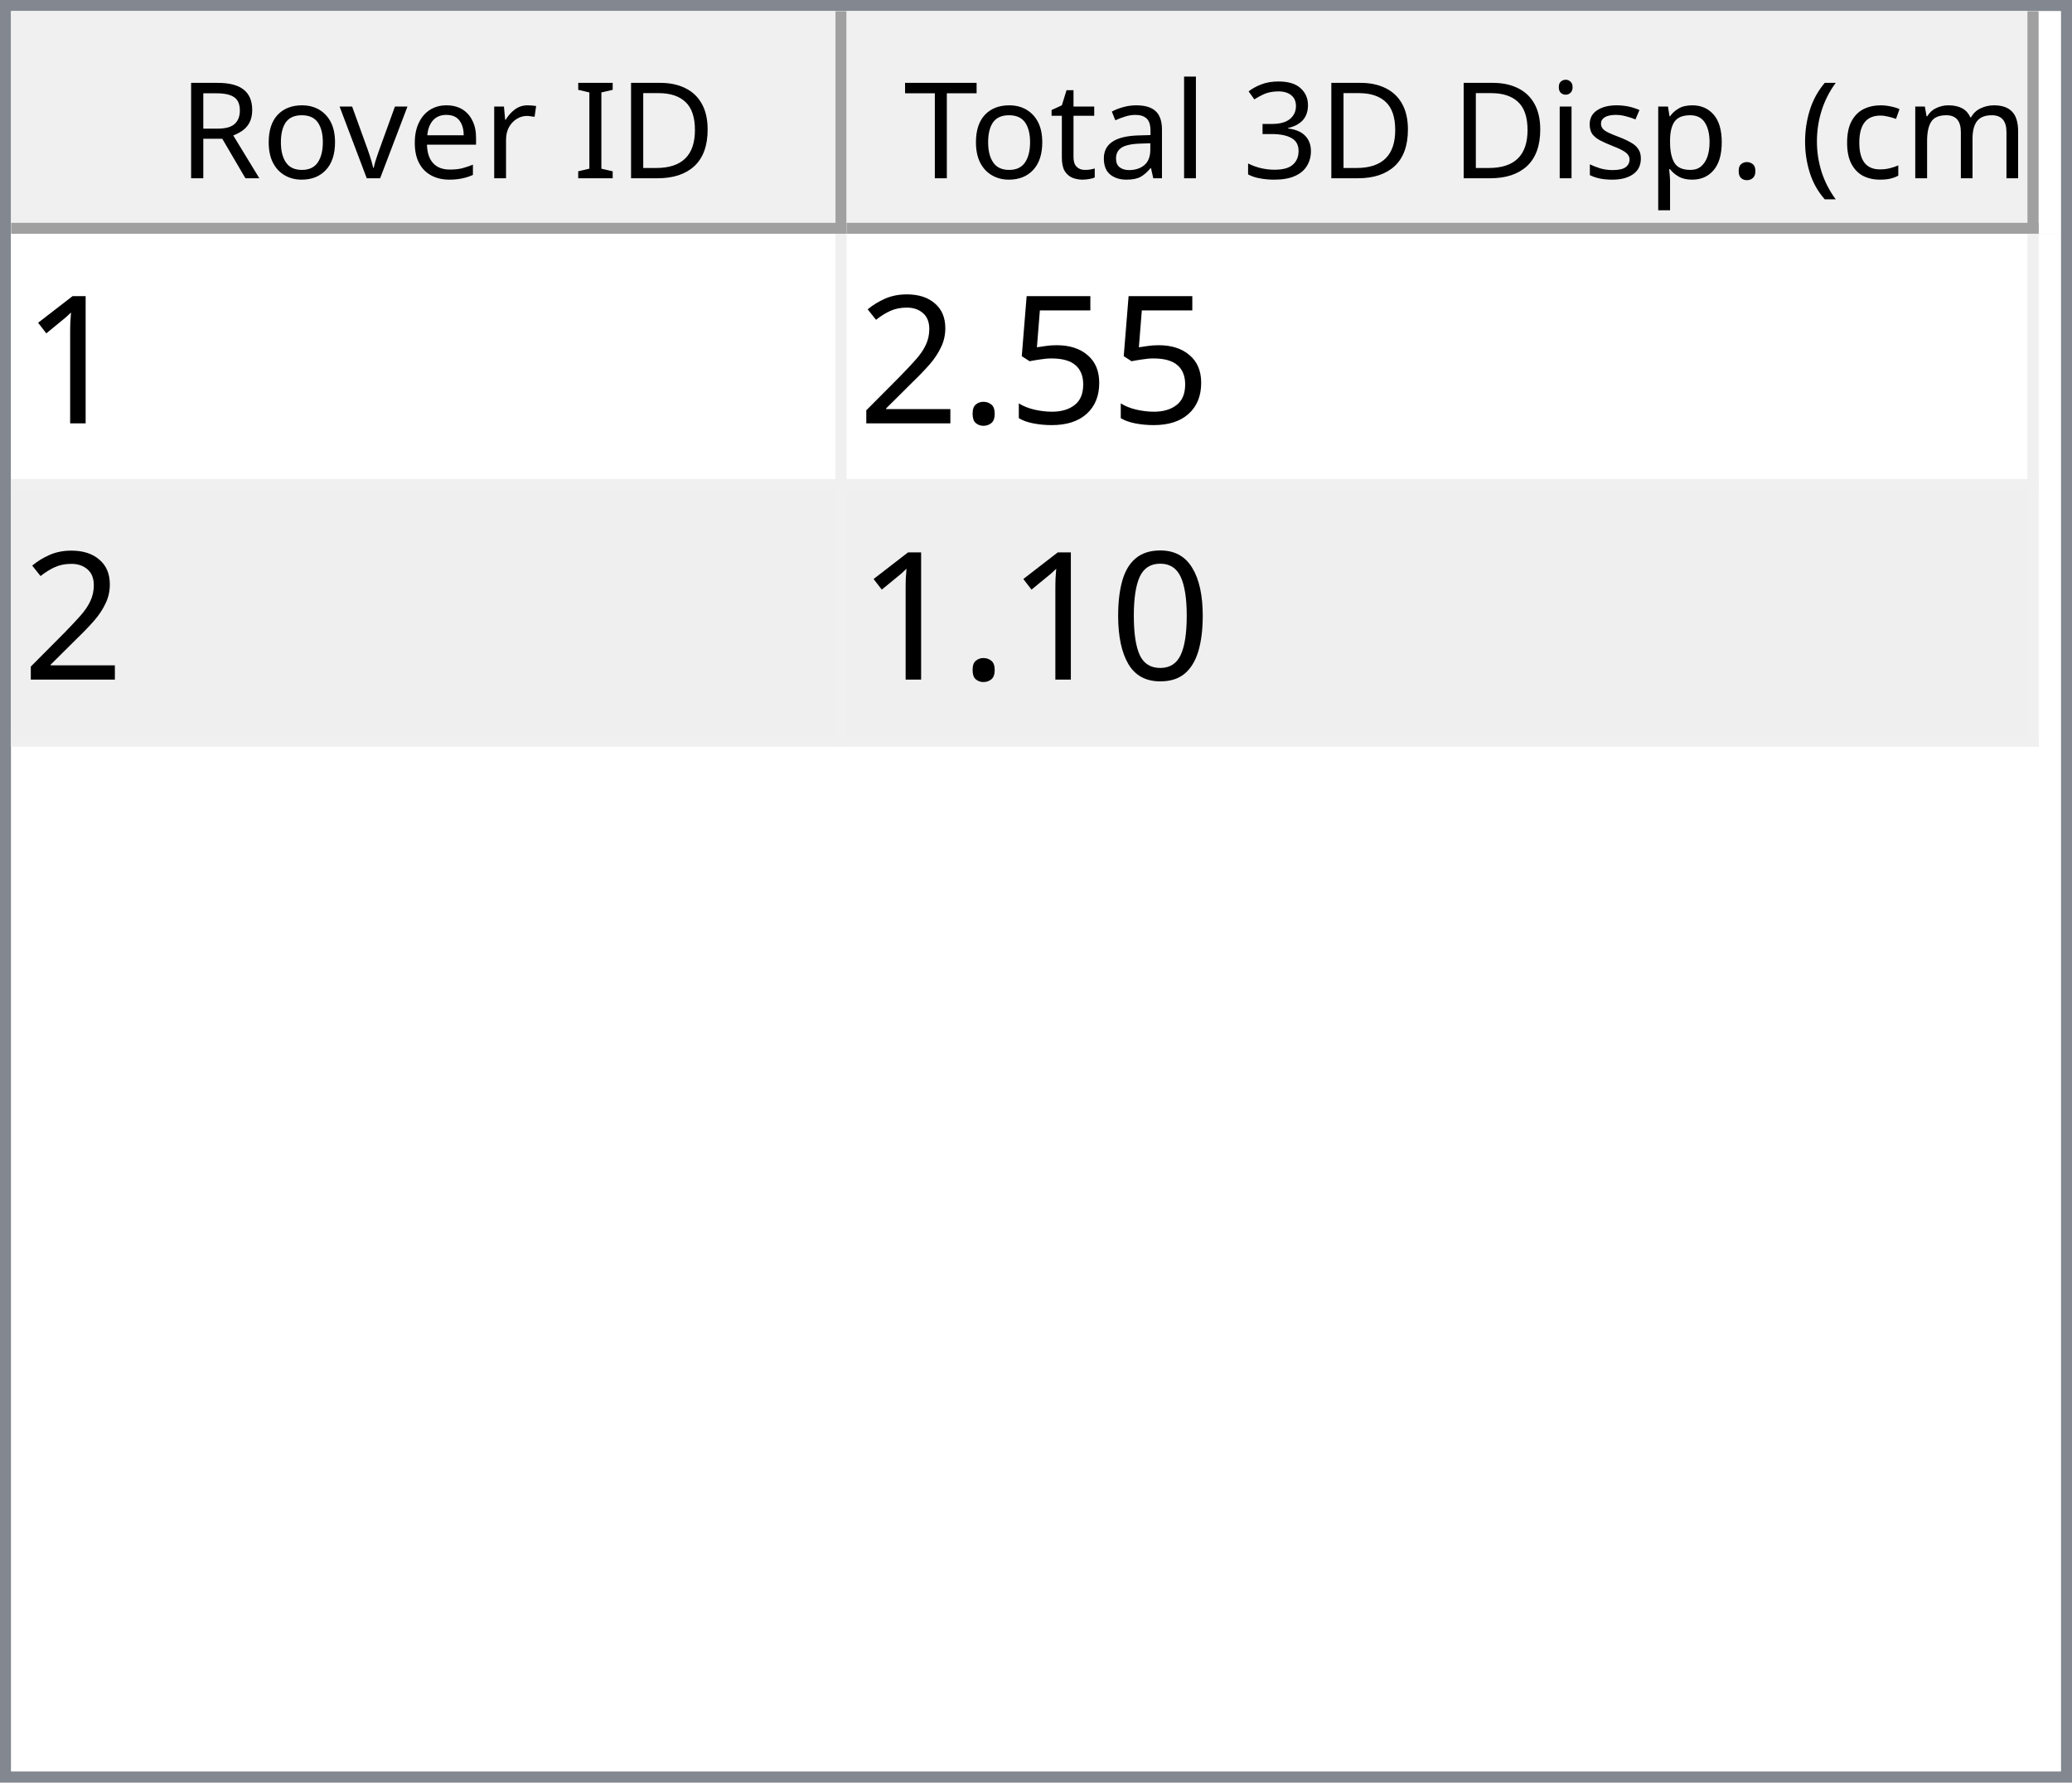
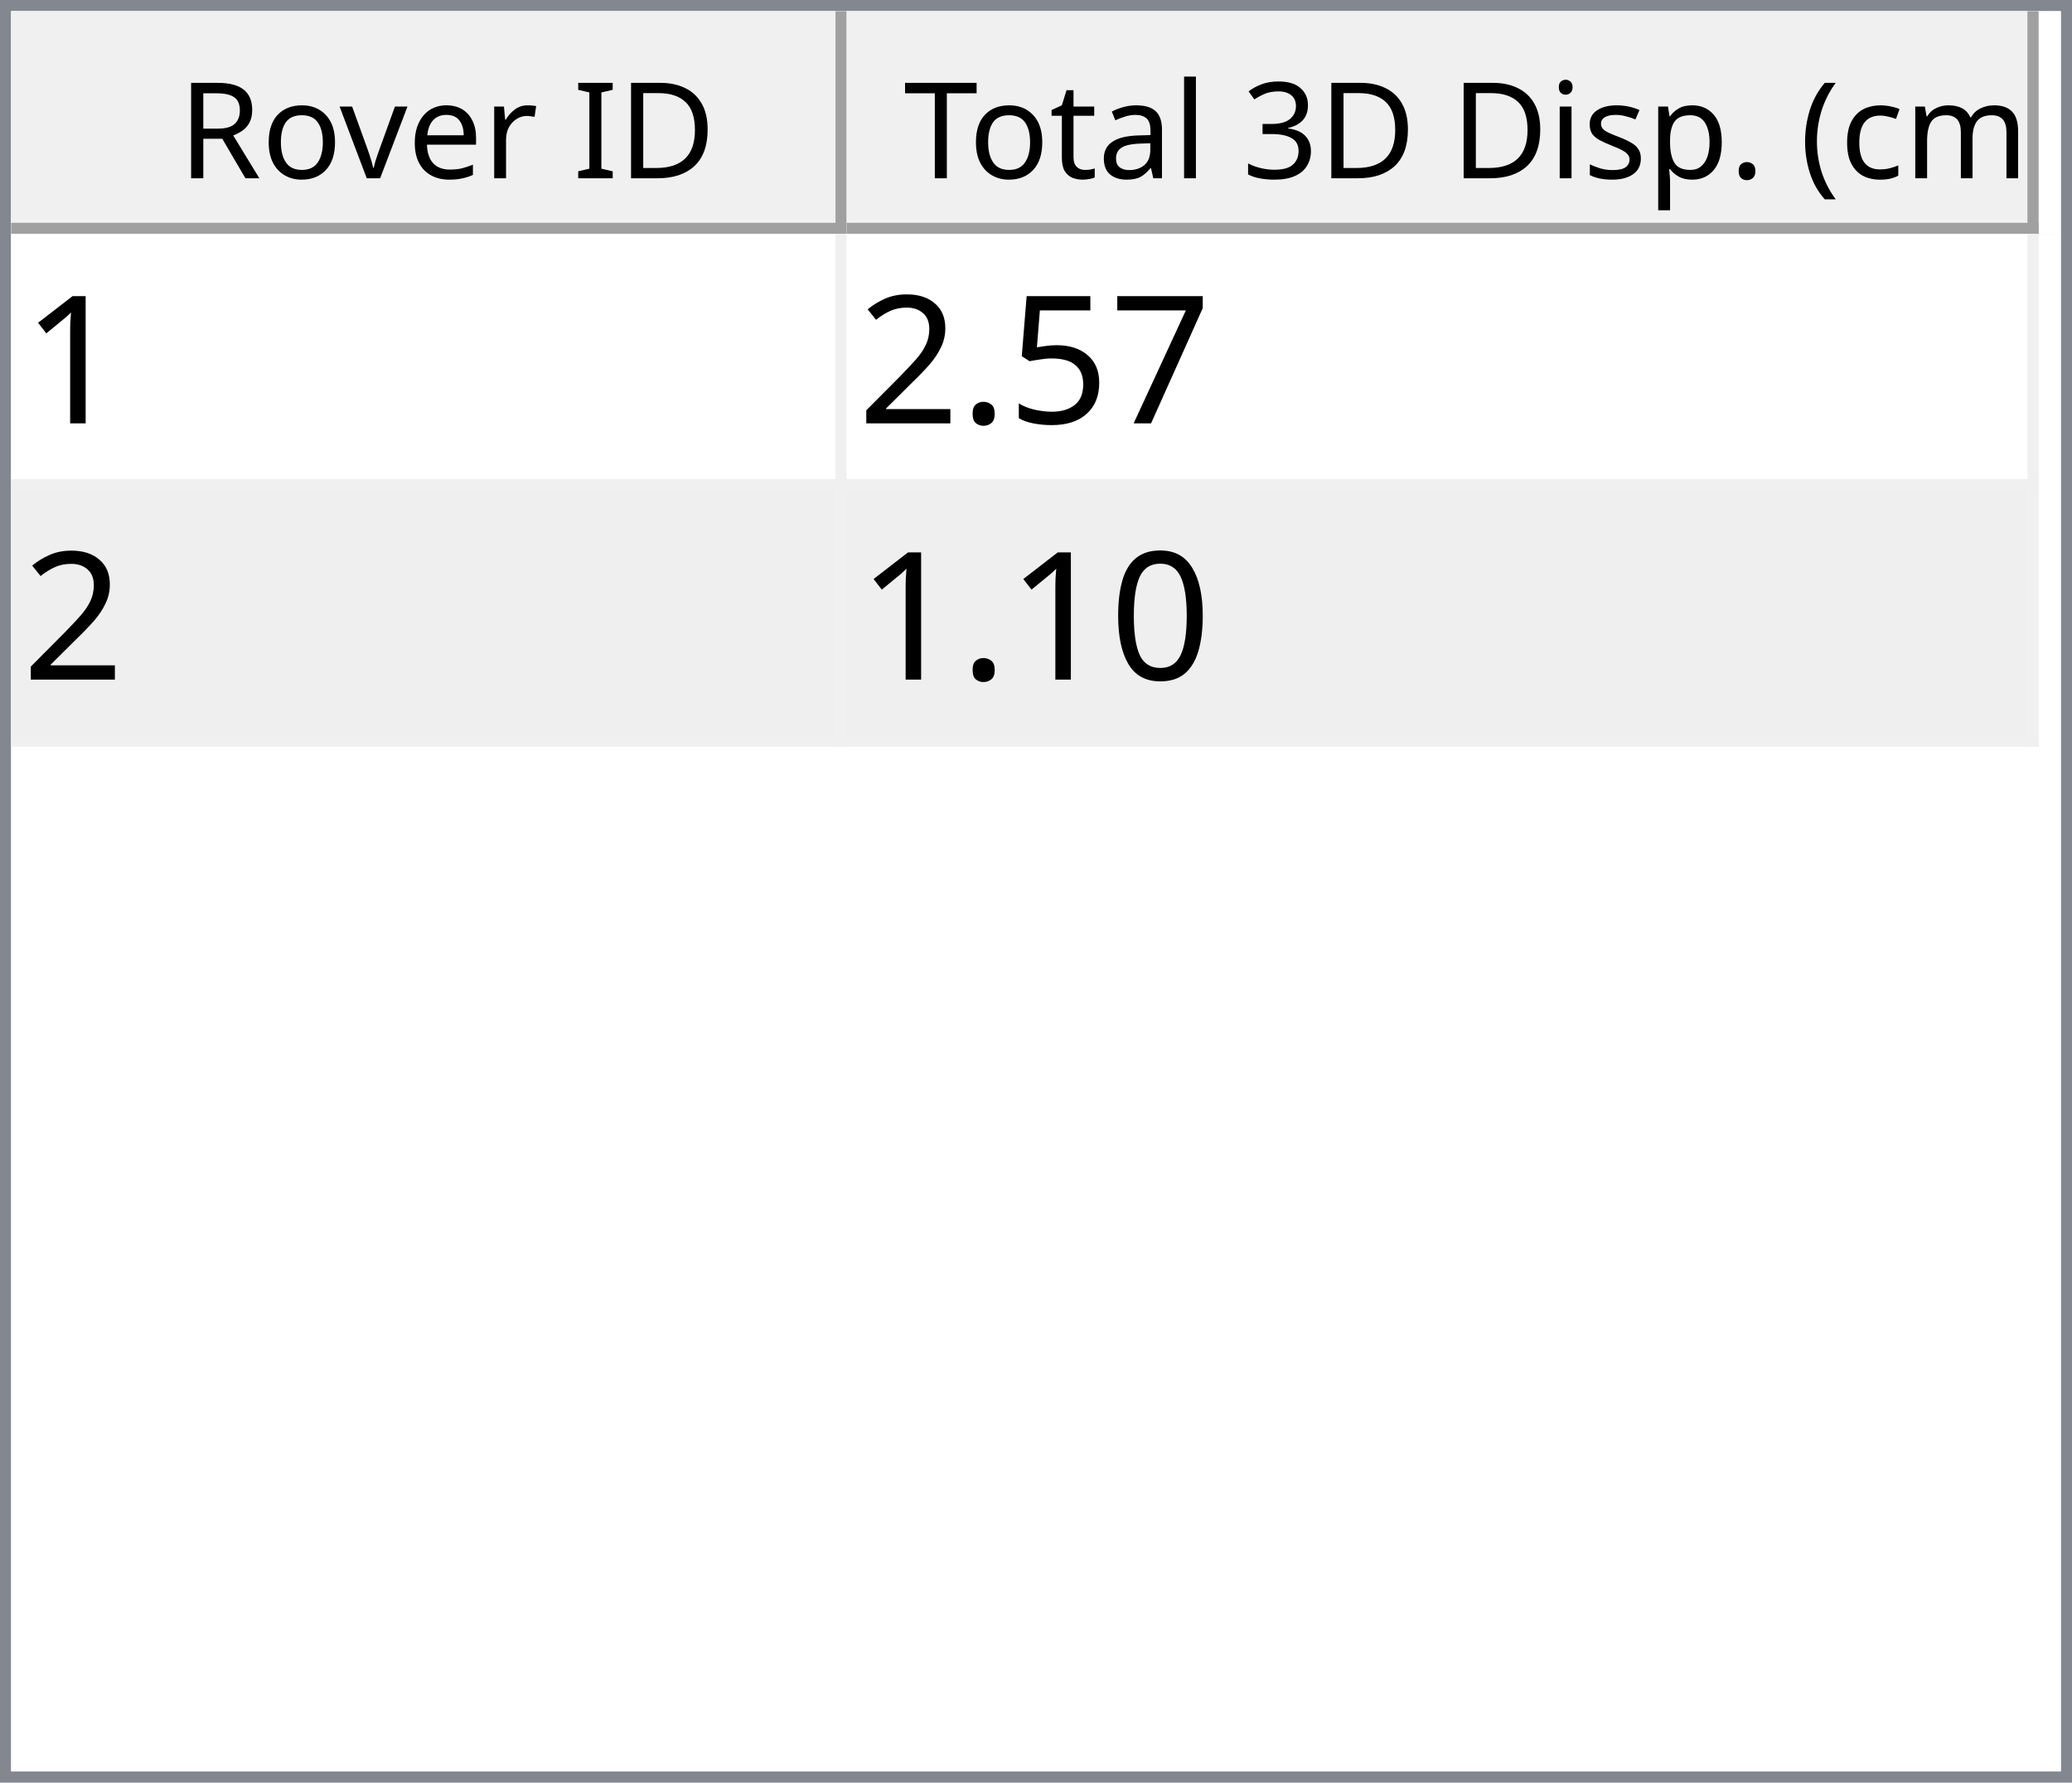
<svg xmlns="http://www.w3.org/2000/svg" style="fill-opacity:1; color-rendering:auto; color-interpolation:auto; text-rendering:auto; stroke:black; stroke-linecap:square; stroke-miterlimit:10; shape-rendering:auto; stroke-opacity:1; fill:black; stroke-dasharray:none; font-weight:normal; stroke-width:1; font-family:'Dialog'; font-style:normal; stroke-linejoin:miter; font-size:12px; stroke-dashoffset:0; image-rendering:auto;" width="186" height="160">
  <defs id="genericDefs" />
  <g>
    <defs id="defs1">
      <clipPath clipPathUnits="userSpaceOnUse" id="clipPath1">
        <path d="M0 0 L186 0 L186 160 L0 160 L0 0 Z" />
      </clipPath>
      <clipPath clipPathUnits="userSpaceOnUse" id="clipPath2">
        <path d="M0 0 L0 160 L186 160 L186 0 Z" />
      </clipPath>
      <clipPath clipPathUnits="userSpaceOnUse" id="clipPath3">
        <path d="M0 0 L0 20 L184 20 L184 0 Z" />
      </clipPath>
      <clipPath clipPathUnits="userSpaceOnUse" id="clipPath4">
        <path d="M0 0 L0 20 L75 20 L75 0 Z" />
      </clipPath>
      <clipPath clipPathUnits="userSpaceOnUse" id="clipPath5">
        <path d="M1 1 L1 19 L74 19 L74 1 Z" />
      </clipPath>
      <clipPath clipPathUnits="userSpaceOnUse" id="clipPath6">
        <path d="M0 0 L0 18 L73 18 L73 0 Z" />
      </clipPath>
      <clipPath clipPathUnits="userSpaceOnUse" id="clipPath7">
        <path d="M-0.5 -0.5 L-0.5 19.5 L74.5 19.5 L74.5 -0.5 Z" />
      </clipPath>
      <clipPath clipPathUnits="userSpaceOnUse" id="clipPath8">
        <path d="M0 0 L0 20 L107 20 L107 0 Z" />
      </clipPath>
      <clipPath clipPathUnits="userSpaceOnUse" id="clipPath9">
        <path d="M1 1 L1 19 L106 19 L106 1 Z" />
      </clipPath>
      <clipPath clipPathUnits="userSpaceOnUse" id="clipPath10">
        <path d="M0 0 L0 18 L105 18 L105 0 Z" />
      </clipPath>
      <clipPath clipPathUnits="userSpaceOnUse" id="clipPath11">
        <path d="M-0.5 -0.5 L-0.5 19.5 L106.5 19.5 L106.5 -0.5 Z" />
      </clipPath>
      <clipPath clipPathUnits="userSpaceOnUse" id="clipPath12">
        <path d="M0 0 L0 138 L184 138 L184 0 Z" />
      </clipPath>
      <clipPath clipPathUnits="userSpaceOnUse" id="clipPath13">
        <path d="M0 0 L0 46 L182 46 L182 0 Z" />
      </clipPath>
      <clipPath clipPathUnits="userSpaceOnUse" id="clipPath14">
        <path d="M-0.5 -0.5 L-0.5 45.5 L181.5 45.5 L181.5 -0.5 Z" />
      </clipPath>
      <clipPath clipPathUnits="userSpaceOnUse" id="clipPath15">
        <path d="M0 0 L0 22 L74 22 L74 0 Z" />
      </clipPath>
      <clipPath clipPathUnits="userSpaceOnUse" id="clipPath16">
        <path d="M0 0 L0 22 L106 22 L106 0 Z" />
      </clipPath>
      <font horiz-adv-x="64.551" id="font1">
        <font-face ascent="107.91" descent="25.098" units-per-em="100" style="font-style:normal; font-family:Segoe UI; font-weight:normal;" />
        <missing-glyph horiz-adv-x="64.551" d="M8.109 0 L8.109 68.266 L56.453 68.266 L56.453 0 L8.109 0 ZM15.328 7.234 L49.219 7.234 L49.219 61.031 L15.328 61.031 L15.328 7.234 Z" />
        <glyph unicode="D" horiz-adv-x="70.117" d="M9.188 0 L9.188 70.016 L28.516 70.016 Q65.531 70.016 65.531 35.891 Q65.531 19.672 55.25 9.836 Q44.969 0 27.734 0 L9.188 0 ZM17.391 62.594 L17.391 7.422 L27.828 7.422 Q41.609 7.422 49.273 14.797 Q56.938 22.172 56.938 35.688 Q56.938 62.594 28.328 62.594 L17.391 62.594 Z" />
        <glyph unicode="I" horiz-adv-x="26.611" d="M17.391 0 L9.188 0 L9.188 70.016 L17.391 70.016 L17.391 0 Z" />
        <glyph unicode=" " horiz-adv-x="27.393" d="" />
        <glyph unicode="r" horiz-adv-x="34.766" d="M34.188 41.891 Q32.078 43.5 28.125 43.5 Q23 43.5 19.555 38.672 Q16.109 33.844 16.109 25.484 L16.109 0 L8.109 0 L8.109 50 L16.109 50 L16.109 39.703 L16.312 39.703 Q18.016 44.969 21.531 47.922 Q25.047 50.875 29.391 50.875 Q32.516 50.875 34.188 50.203 L34.188 41.891 Z" />
        <glyph unicode="e" horiz-adv-x="52.295" d="M48.297 23 L12.984 23 Q13.188 14.656 17.484 10.109 Q21.781 5.562 29.297 5.562 Q37.75 5.562 44.828 11.141 L44.828 3.609 Q38.234 -1.172 27.391 -1.172 Q16.797 -1.172 10.742 5.641 Q4.688 12.453 4.688 24.812 Q4.688 36.469 11.305 43.82 Q17.922 51.172 27.734 51.172 Q37.547 51.172 42.922 44.828 Q48.297 38.484 48.297 27.203 L48.297 23 ZM40.094 29.781 Q40.047 36.719 36.75 40.578 Q33.453 44.438 27.594 44.438 Q21.922 44.438 17.969 40.383 Q14.016 36.328 13.094 29.781 L40.094 29.781 Z" />
        <glyph unicode="v" horiz-adv-x="47.9" d="M47.406 50 L27.484 0 L19.625 0 L0.688 50 L9.469 50 L22.172 13.672 Q23.578 9.672 23.922 6.688 L24.125 6.688 Q24.609 10.453 25.688 13.484 L38.969 50 L47.406 50 Z" />
        <glyph unicode="o" horiz-adv-x="58.594" d="M29 -1.172 Q17.922 -1.172 11.305 5.836 Q4.688 12.844 4.688 24.422 Q4.688 37.016 11.57 44.094 Q18.453 51.172 30.172 51.172 Q41.359 51.172 47.633 44.289 Q53.906 37.406 53.906 25.203 Q53.906 13.234 47.141 6.031 Q40.375 -1.172 29 -1.172 ZM29.594 44.438 Q21.875 44.438 17.383 39.188 Q12.891 33.938 12.891 24.703 Q12.891 15.828 17.43 10.695 Q21.969 5.562 29.594 5.562 Q37.359 5.562 41.531 10.594 Q45.703 15.625 45.703 24.906 Q45.703 34.281 41.531 39.359 Q37.359 44.438 29.594 44.438 Z" />
        <glyph unicode="R" horiz-adv-x="59.814" d="M59.375 0 L49.609 0 L37.891 19.625 Q36.281 22.359 34.766 24.289 Q33.25 26.219 31.664 27.438 Q30.078 28.656 28.25 29.219 Q26.422 29.781 24.125 29.781 L17.391 29.781 L17.391 0 L9.188 0 L9.188 70.016 L30.078 70.016 Q34.672 70.016 38.555 68.867 Q42.438 67.719 45.289 65.375 Q48.141 63.031 49.758 59.547 Q51.375 56.062 51.375 51.375 Q51.375 47.703 50.273 44.656 Q49.172 41.609 47.148 39.211 Q45.125 36.812 42.266 35.133 Q39.406 33.453 35.844 32.516 L35.844 32.328 Q37.594 31.547 38.891 30.547 Q40.188 29.547 41.359 28.18 Q42.531 26.812 43.68 25.078 Q44.828 23.344 46.234 21.047 L59.375 0 ZM17.391 62.594 L17.391 37.203 L28.516 37.203 Q31.594 37.203 34.203 38.133 Q36.812 39.062 38.719 40.797 Q40.625 42.531 41.703 45.047 Q42.781 47.562 42.781 50.688 Q42.781 56.297 39.141 59.445 Q35.5 62.594 28.609 62.594 L17.391 62.594 Z" />
        <glyph unicode=")" horiz-adv-x="30.176" d="M8.297 -15.922 L1.172 -15.922 Q16.406 2.344 16.406 26.812 Q16.406 51.469 1.078 70.016 L8.297 70.016 Q23.531 52.156 23.531 26.703 Q23.531 1.375 8.297 -15.922 Z" />
        <glyph unicode="m" horiz-adv-x="86.133" d="M79.109 0 L71.094 0 L71.094 28.719 Q71.094 37.016 68.531 40.727 Q65.969 44.438 59.906 44.438 Q54.781 44.438 51.195 39.75 Q47.609 35.062 47.609 28.516 L47.609 0 L39.594 0 L39.594 29.688 Q39.594 44.438 28.219 44.438 Q22.953 44.438 19.531 40.016 Q16.109 35.594 16.109 28.516 L16.109 0 L8.109 0 L8.109 50 L16.109 50 L16.109 42.094 L16.312 42.094 Q21.625 51.172 31.844 51.172 Q36.969 51.172 40.773 48.312 Q44.578 45.453 46 40.828 Q51.562 51.172 62.594 51.172 Q79.109 51.172 79.109 30.812 L79.109 0 Z" />
        <glyph unicode="c" horiz-adv-x="46.191" d="M42.188 2.297 Q36.422 -1.172 28.516 -1.172 Q17.828 -1.172 11.258 5.789 Q4.688 12.75 4.688 23.828 Q4.688 36.188 11.766 43.68 Q18.844 51.172 30.672 51.172 Q37.25 51.172 42.281 48.734 L42.281 40.531 Q36.719 44.438 30.375 44.438 Q22.703 44.438 17.797 38.945 Q12.891 33.453 12.891 24.516 Q12.891 15.719 17.508 10.641 Q22.125 5.562 29.891 5.562 Q36.422 5.562 42.188 9.906 L42.188 2.297 Z" />
        <glyph unicode="(" horiz-adv-x="30.176" d="M29.109 -15.922 L21.969 -15.922 Q6.844 1.375 6.844 26.703 Q6.844 52.156 21.969 70.016 L29.203 70.016 Q13.875 51.469 13.875 26.812 Q13.875 2.344 29.109 -15.922 Z" />
        <glyph unicode="." horiz-adv-x="21.68" d="M10.891 -1.078 Q8.641 -1.078 7.055 0.539 Q5.469 2.156 5.469 4.391 Q5.469 6.641 7.055 8.273 Q8.641 9.906 10.891 9.906 Q13.188 9.906 14.797 8.273 Q16.406 6.641 16.406 4.391 Q16.406 2.156 14.797 0.539 Q13.188 -1.078 10.891 -1.078 Z" />
        <glyph unicode="p" horiz-adv-x="58.789" d="M16.312 7.234 L16.109 7.234 L16.109 -23 L8.109 -23 L8.109 50 L16.109 50 L16.109 41.219 L16.312 41.219 Q22.219 51.172 33.594 51.172 Q43.266 51.172 48.688 44.461 Q54.109 37.75 54.109 26.469 Q54.109 13.922 48 6.375 Q41.891 -1.172 31.297 -1.172 Q21.578 -1.172 16.312 7.234 ZM16.109 27.391 L16.109 20.406 Q16.109 14.203 20.141 9.883 Q24.172 5.562 30.375 5.562 Q37.641 5.562 41.773 11.133 Q45.906 16.703 45.906 26.609 Q45.906 34.969 42.047 39.703 Q38.188 44.438 31.594 44.438 Q24.609 44.438 20.359 39.578 Q16.109 34.719 16.109 27.391 Z" />
        <glyph unicode="s" horiz-adv-x="42.432" d="M5.078 1.812 L5.078 10.406 Q11.625 5.562 19.484 5.562 Q30.031 5.562 30.031 12.594 Q30.031 14.594 29.125 15.992 Q28.219 17.391 26.68 18.461 Q25.141 19.531 23.07 20.383 Q21 21.234 18.609 22.172 Q15.281 23.484 12.766 24.828 Q10.25 26.172 8.57 27.859 Q6.891 29.547 6.031 31.695 Q5.172 33.844 5.172 36.719 Q5.172 40.234 6.789 42.945 Q8.406 45.656 11.086 47.484 Q13.766 49.312 17.211 50.242 Q20.656 51.172 24.312 51.172 Q30.812 51.172 35.938 48.922 L35.938 40.828 Q30.422 44.438 23.25 44.438 Q21 44.438 19.195 43.922 Q17.391 43.406 16.094 42.477 Q14.797 41.547 14.086 40.258 Q13.375 38.969 13.375 37.406 Q13.375 35.453 14.086 34.133 Q14.797 32.812 16.164 31.789 Q17.531 30.766 19.484 29.938 Q21.438 29.109 23.922 28.125 Q27.25 26.859 29.883 25.516 Q32.516 24.172 34.375 22.484 Q36.234 20.797 37.234 18.602 Q38.234 16.406 38.234 13.375 Q38.234 9.672 36.602 6.938 Q34.969 4.203 32.234 2.398 Q29.5 0.594 25.93 -0.289 Q22.359 -1.172 18.453 -1.172 Q10.75 -1.172 5.078 1.812 Z" />
        <glyph unicode="i" horiz-adv-x="24.219" d="M12.203 62.703 Q10.062 62.703 8.547 64.164 Q7.031 65.625 7.031 67.875 Q7.031 70.125 8.547 71.609 Q10.062 73.094 12.203 73.094 Q14.406 73.094 15.945 71.609 Q17.484 70.125 17.484 67.875 Q17.484 65.719 15.945 64.211 Q14.406 62.703 12.203 62.703 ZM16.109 0 L8.109 0 L8.109 50 L16.109 50 L16.109 0 Z" />
        <glyph unicode="3" horiz-adv-x="53.906" d="M46.531 19.828 Q46.531 15.094 44.75 11.211 Q42.969 7.328 39.719 4.57 Q36.469 1.812 31.93 0.297 Q27.391 -1.219 21.922 -1.219 Q11.922 -1.219 6 2.594 L6 11.188 Q13.094 5.609 22.219 5.609 Q25.875 5.609 28.828 6.539 Q31.781 7.469 33.906 9.227 Q36.031 10.984 37.18 13.477 Q38.328 15.969 38.328 19.094 Q38.328 32.812 18.797 32.812 L12.984 32.812 L12.984 39.594 L18.5 39.594 Q35.797 39.594 35.797 52.484 Q35.797 64.406 22.609 64.406 Q15.188 64.406 8.688 59.422 L8.688 67.188 Q15.375 71.188 24.609 71.188 Q29 71.188 32.57 69.969 Q36.141 68.75 38.68 66.555 Q41.219 64.359 42.609 61.281 Q44 58.203 44 54.5 Q44 40.672 30.031 36.719 L30.031 36.531 Q33.594 36.141 36.625 34.797 Q39.656 33.453 41.852 31.305 Q44.047 29.156 45.289 26.25 Q46.531 23.344 46.531 19.828 Z" />
        <glyph unicode="l" horiz-adv-x="24.219" d="M16.109 0 L8.109 0 L8.109 74.031 L16.109 74.031 L16.109 0 Z" />
        <glyph unicode="a" horiz-adv-x="50.879" d="M43.891 0 L35.891 0 L35.891 7.812 L35.688 7.812 Q30.469 -1.172 20.312 -1.172 Q12.844 -1.172 8.617 2.781 Q4.391 6.734 4.391 13.281 Q4.391 27.297 20.906 29.594 L35.891 31.688 Q35.891 44.438 25.594 44.438 Q16.547 44.438 9.281 38.281 L9.281 46.484 Q16.656 51.172 26.266 51.172 Q43.891 51.172 43.891 32.516 L43.891 0 ZM35.891 25.297 L23.828 23.641 Q18.266 22.859 15.43 20.875 Q12.594 18.891 12.594 13.875 Q12.594 10.203 15.211 7.883 Q17.828 5.562 22.172 5.562 Q28.125 5.562 32.008 9.742 Q35.891 13.922 35.891 20.312 L35.891 25.297 Z" />
        <glyph unicode="t" horiz-adv-x="33.887" d="M31.297 0.484 Q28.469 -1.078 23.828 -1.078 Q10.688 -1.078 10.688 13.578 L10.688 43.172 L2.094 43.172 L2.094 50 L10.688 50 L10.688 62.203 L18.703 64.797 L18.703 50 L31.297 50 L31.297 43.172 L18.703 43.172 L18.703 14.984 Q18.703 9.969 20.414 7.82 Q22.125 5.672 26.078 5.672 Q29.109 5.672 31.297 7.328 L31.297 0.484 Z" />
        <glyph unicode="T" horiz-adv-x="52.393" d="M50.594 62.594 L30.375 62.594 L30.375 0 L22.172 0 L22.172 62.594 L2 62.594 L2 70.016 L50.594 70.016 L50.594 62.594 Z" />
      </font>
      <font horiz-adv-x="75.0" id="font2">
        <font-face ascent="100.537" descent="21.973" units-per-em="100" style="font-style:normal; font-family:sans-serif; font-weight:normal;" />
        <missing-glyph horiz-adv-x="75.0" d="M12.5 0 L12.5 62.5 L62.5 62.5 L62.5 0 L12.5 0 ZM14.062 1.562 L60.938 1.562 L60.938 60.938 L14.062 60.938 L14.062 1.562 Z" />
        <glyph unicode="1" horiz-adv-x="55.615" d="M37.25 0 L28.469 0 L28.469 56 Q25.297 52.984 20.141 49.953 Q14.984 46.922 10.891 45.406 L10.891 53.906 Q18.266 57.375 23.781 62.305 Q29.297 67.234 31.594 71.875 L37.25 71.875 L37.25 0 Z" />
+         <glyph unicode="7" horiz-adv-x="55.615" d="M4.734 62.203 L4.734 70.656 L51.078 70.656 L51.078 63.812 Q44.234 56.547 37.523 44.484 Q30.812 32.422 27.156 19.672 Q24.516 10.688 23.781 0 L14.75 0 Q14.891 8.453 18.062 20.414 Q21.234 32.375 27.172 43.484 Q33.109 54.594 39.797 62.203 L4.734 62.203 Z" />
        <glyph unicode="5" horiz-adv-x="55.615" d="M4.156 18.75 L13.375 19.531 Q14.406 12.797 18.141 9.398 Q21.875 6 27.156 6 Q33.5 6 37.891 10.789 Q42.281 15.578 42.281 23.484 Q42.281 31 38.062 35.352 Q33.844 39.703 27 39.703 Q22.75 39.703 19.336 37.773 Q15.922 35.844 13.969 32.766 L5.719 33.844 L12.641 70.609 L48.25 70.609 L48.25 62.203 L19.672 62.203 L15.828 42.969 Q22.266 47.469 29.344 47.469 Q38.719 47.469 45.164 40.969 Q51.609 34.469 51.609 24.266 Q51.609 14.547 45.953 7.469 Q39.062 -1.219 27.156 -1.219 Q17.391 -1.219 11.211 4.25 Q5.031 9.719 4.156 18.75 Z" />
        <glyph unicode="." horiz-adv-x="27.783" d="M9.078 0 L9.078 10.016 L19.094 10.016 L19.094 0 L9.078 0 Z" />
        <glyph unicode="2" horiz-adv-x="55.615" d="M50.344 8.453 L50.344 0 L3.031 0 Q2.938 3.172 4.047 6.109 Q5.859 10.938 9.836 15.625 Q13.812 20.312 21.344 26.469 Q33.016 36.031 37.117 41.625 Q41.219 47.219 41.219 52.203 Q41.219 57.422 37.477 61.008 Q33.734 64.594 27.734 64.594 Q21.391 64.594 17.578 60.789 Q13.766 56.984 13.719 50.25 L4.688 51.172 Q5.609 61.281 11.664 66.578 Q17.719 71.875 27.938 71.875 Q38.234 71.875 44.242 66.164 Q50.25 60.453 50.25 52 Q50.25 47.703 48.492 43.555 Q46.734 39.406 42.656 34.812 Q38.578 30.219 29.109 22.219 Q21.188 15.578 18.945 13.211 Q16.703 10.844 15.234 8.453 L50.344 8.453 Z" />
        <glyph unicode="0" horiz-adv-x="55.615" d="M4.156 35.297 Q4.156 48 6.766 55.742 Q9.375 63.484 14.523 67.68 Q19.672 71.875 27.484 71.875 Q33.25 71.875 37.594 69.555 Q41.938 67.234 44.773 62.867 Q47.609 58.5 49.219 52.227 Q50.828 45.953 50.828 35.297 Q50.828 22.703 48.242 14.969 Q45.656 7.234 40.508 3.008 Q35.359 -1.219 27.484 -1.219 Q17.141 -1.219 11.234 6.203 Q4.156 15.141 4.156 35.297 ZM13.188 35.297 Q13.188 17.672 17.312 11.836 Q21.438 6 27.484 6 Q33.547 6 37.672 11.859 Q41.797 17.719 41.797 35.297 Q41.797 52.984 37.672 58.789 Q33.547 64.594 27.391 64.594 Q21.344 64.594 17.719 59.469 Q13.188 52.938 13.188 35.297 Z" />
      </font>
    </defs>
    <g style="fill:white; stroke:white;">
      <rect x="0" y="0" width="186" style="clip-path:url(#clipPath1); stroke:none;" height="160" />
    </g>
    <g style="fill:white; text-rendering:optimizeSpeed; color-rendering:optimizeSpeed; image-rendering:optimizeSpeed; shape-rendering:crispEdges; stroke:white; color-interpolation:sRGB;">
      <rect x="0" width="186" height="160" y="0" style="stroke:none;" />
      <path style="stroke:none;" d="M0 160 L186 160 L186 0 L0 0 Z" />
    </g>
    <g style="fill:rgb(240,240,240); font-family:'Segoe UI'; stroke:rgb(240,240,240);">
      <rect x="0" y="0" width="186" style="clip-path:url(#clipPath2); stroke:none;" height="160" />
    </g>
    <g style="fill:rgb(130,135,144); font-family:'Segoe UI'; stroke:rgb(130,135,144);">
      <path d="M0 0 L186 0 L186 160 L0 160 L0 0 ZM1 1 L185 1 L185 159 L1 159 L1 1 Z" style="fill-rule:evenodd; clip-path:url(#clipPath2); stroke:none;" />
    </g>
    <g style="fill:white; font-family:'Segoe UI'; stroke:white;" transform="translate(1,1)">
      <rect x="0" y="0" width="184" style="clip-path:url(#clipPath3); stroke:none;" height="20" />
    </g>
    <g style="fill:rgb(240,240,240); font-family:'Segoe UI'; stroke:rgb(240,240,240);" transform="translate(1,1)">
      <rect x="0" y="0" width="75" style="clip-path:url(#clipPath4); stroke:none;" height="20" />
    </g>
    <g style="font-family:'Segoe UI';" transform="translate(2,2)">
      <text x="14" xml:space="preserve" y="14" style="clip-path:url(#clipPath6); stroke:none;">Rover ID</text>
    </g>
    <g style="fill:rgb(160,160,160); font-family:'Segoe UI'; stroke:rgb(160,160,160); stroke-linejoin:bevel;" transform="translate(1.5,1.5)">
      <line x1="74" x2="74" y1="0" style="fill:none; clip-path:url(#clipPath7);" y2="19" />
    </g>
    <g style="fill:rgb(160,160,160); font-family:'Segoe UI'; stroke:rgb(160,160,160); stroke-linejoin:bevel;" transform="matrix(1,0,0,1,1,1) translate(0.5,0.5)">
      <line x1="0" x2="74" y1="19" style="fill:none; clip-path:url(#clipPath7);" y2="19" />
    </g>
    <g style="fill:rgb(240,240,240); font-family:'Segoe UI'; stroke:rgb(240,240,240);" transform="translate(76,1)">
      <rect x="0" y="0" width="107" style="clip-path:url(#clipPath8); stroke:none;" height="20" />
    </g>
    <g style="font-family:'Segoe UI';" transform="translate(77,2)">
      <text x="1" xml:space="preserve" y="14" style="clip-path:url(#clipPath10); stroke:none;"> Total 3D Disp. (cm)</text>
    </g>
    <g style="fill:rgb(160,160,160); font-family:'Segoe UI'; stroke:rgb(160,160,160); stroke-linejoin:bevel;" transform="translate(76.5,1.5)">
      <line x1="106" x2="106" y1="0" style="fill:none; clip-path:url(#clipPath11);" y2="19" />
    </g>
    <g style="fill:rgb(160,160,160); font-family:'Segoe UI'; stroke:rgb(160,160,160); stroke-linejoin:bevel;" transform="matrix(1,0,0,1,76,1) translate(0.5,0.5)">
      <line x1="0" x2="106" y1="19" style="fill:none; clip-path:url(#clipPath11);" y2="19" />
    </g>
    <g style="fill:white; font-family:'Segoe UI'; stroke:white;" transform="translate(1,21)">
      <rect x="0" y="0" width="184" style="clip-path:url(#clipPath12); stroke:none;" height="138" />
    </g>
    <g style="fill:rgb(240,240,240); font-size:16px; font-family:sans-serif; stroke:rgb(240,240,240);" transform="translate(1,21)">
      <rect x="0" y="0" width="182" style="clip-path:url(#clipPath13); stroke:none;" height="46" />
      <line transform="translate(0.5,0.5)" x1="0" x2="181" y1="22" style="clip-path:url(#clipPath14); fill:none; stroke-linejoin:bevel;" y2="22" />
    </g>
    <g transform="matrix(1,0,0,1,1,21) translate(0.5,0.5)" style="fill:rgb(240,240,240); font-size:16px; font-family:sans-serif; stroke:rgb(240,240,240); stroke-linejoin:bevel;">
      <line x1="0" x2="181" y1="45" style="fill:none; clip-path:url(#clipPath14);" y2="45" />
    </g>
    <g transform="matrix(1,0,0,1,1,21) translate(0.5,0.5)" style="fill:rgb(240,240,240); font-size:16px; font-family:sans-serif; stroke:rgb(240,240,240); stroke-linejoin:bevel;">
      <line x1="74" x2="74" y1="0" style="fill:none; clip-path:url(#clipPath14);" y2="45" />
    </g>
    <g transform="matrix(1,0,0,1,1,21) translate(0.5,0.5)" style="fill:rgb(240,240,240); font-size:16px; font-family:sans-serif; stroke:rgb(240,240,240); stroke-linejoin:bevel;">
      <line x1="181" x2="181" y1="0" style="fill:none; clip-path:url(#clipPath14);" y2="45" />
    </g>
    <g style="fill:white; font-size:16px; font-family:sans-serif; stroke:white;" transform="matrix(1,0,0,1,1,21)">
      <rect x="0" y="0" width="74" style="clip-path:url(#clipPath15); stroke:none;" height="22" />
      <text x="1" y="17" style="fill:black; clip-path:url(#clipPath15); stroke:none;" xml:space="preserve">1</text>
    </g>
    <g style="fill:white; font-size:16px; font-family:sans-serif; stroke:white;" transform="matrix(1,0,0,1,1,21) translate(75,0)">
      <rect x="0" y="0" width="106" style="clip-path:url(#clipPath16); stroke:none;" height="22" />
-       <text x="1" y="17" style="fill:black; clip-path:url(#clipPath16); stroke:none;" xml:space="preserve">2.55</text>
+       <text x="1" y="17" style="fill:black; clip-path:url(#clipPath16); stroke:none;" xml:space="preserve">2.57</text>
    </g>
    <g style="fill:rgb(239,239,239); font-size:16px; font-family:sans-serif; stroke:rgb(239,239,239);" transform="matrix(1,0,0,1,1,21) translate(0,23)">
      <rect x="0" y="0" width="74" style="clip-path:url(#clipPath15); stroke:none;" height="22" />
      <text x="1" y="17" style="fill:black; clip-path:url(#clipPath15); stroke:none;" xml:space="preserve">2</text>
    </g>
    <g style="fill:rgb(239,239,239); font-size:16px; font-family:sans-serif; stroke:rgb(239,239,239);" transform="matrix(1,0,0,1,1,21) translate(75,23)">
      <rect x="0" y="0" width="106" style="clip-path:url(#clipPath16); stroke:none;" height="22" />
      <text x="1" y="17" style="fill:black; clip-path:url(#clipPath16); stroke:none;" xml:space="preserve">1.10</text>
    </g>
  </g>
</svg>
